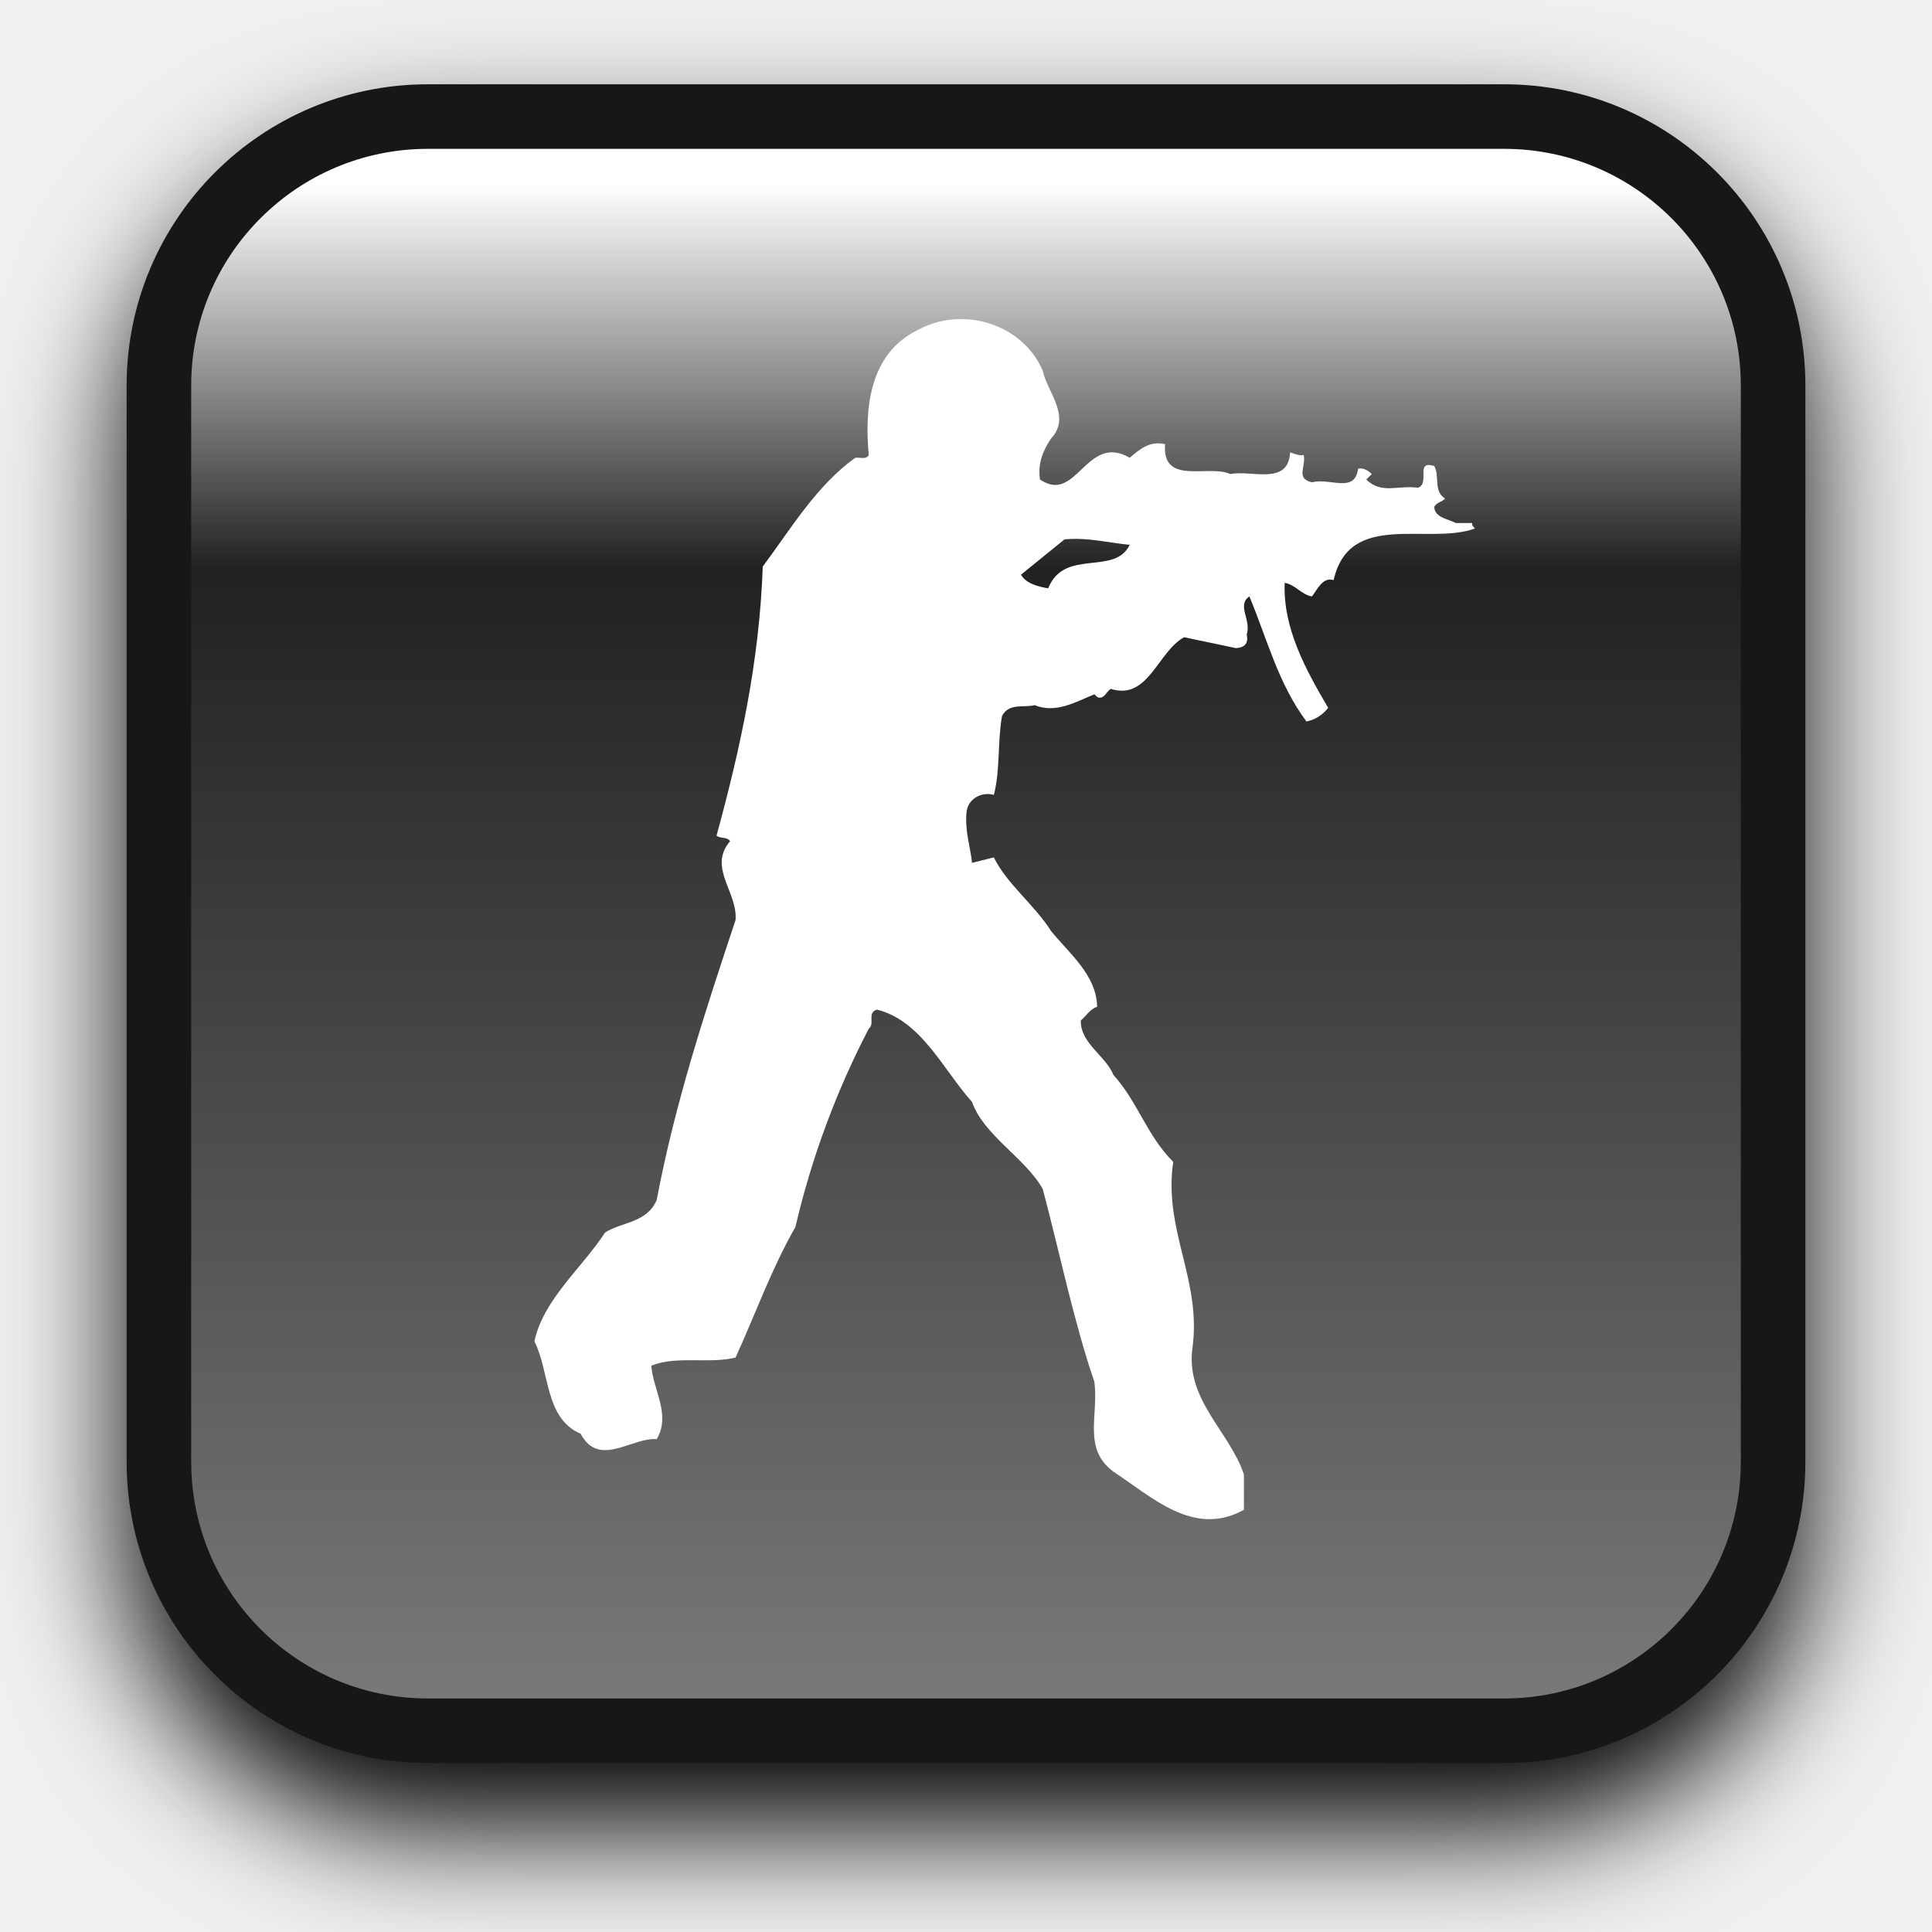
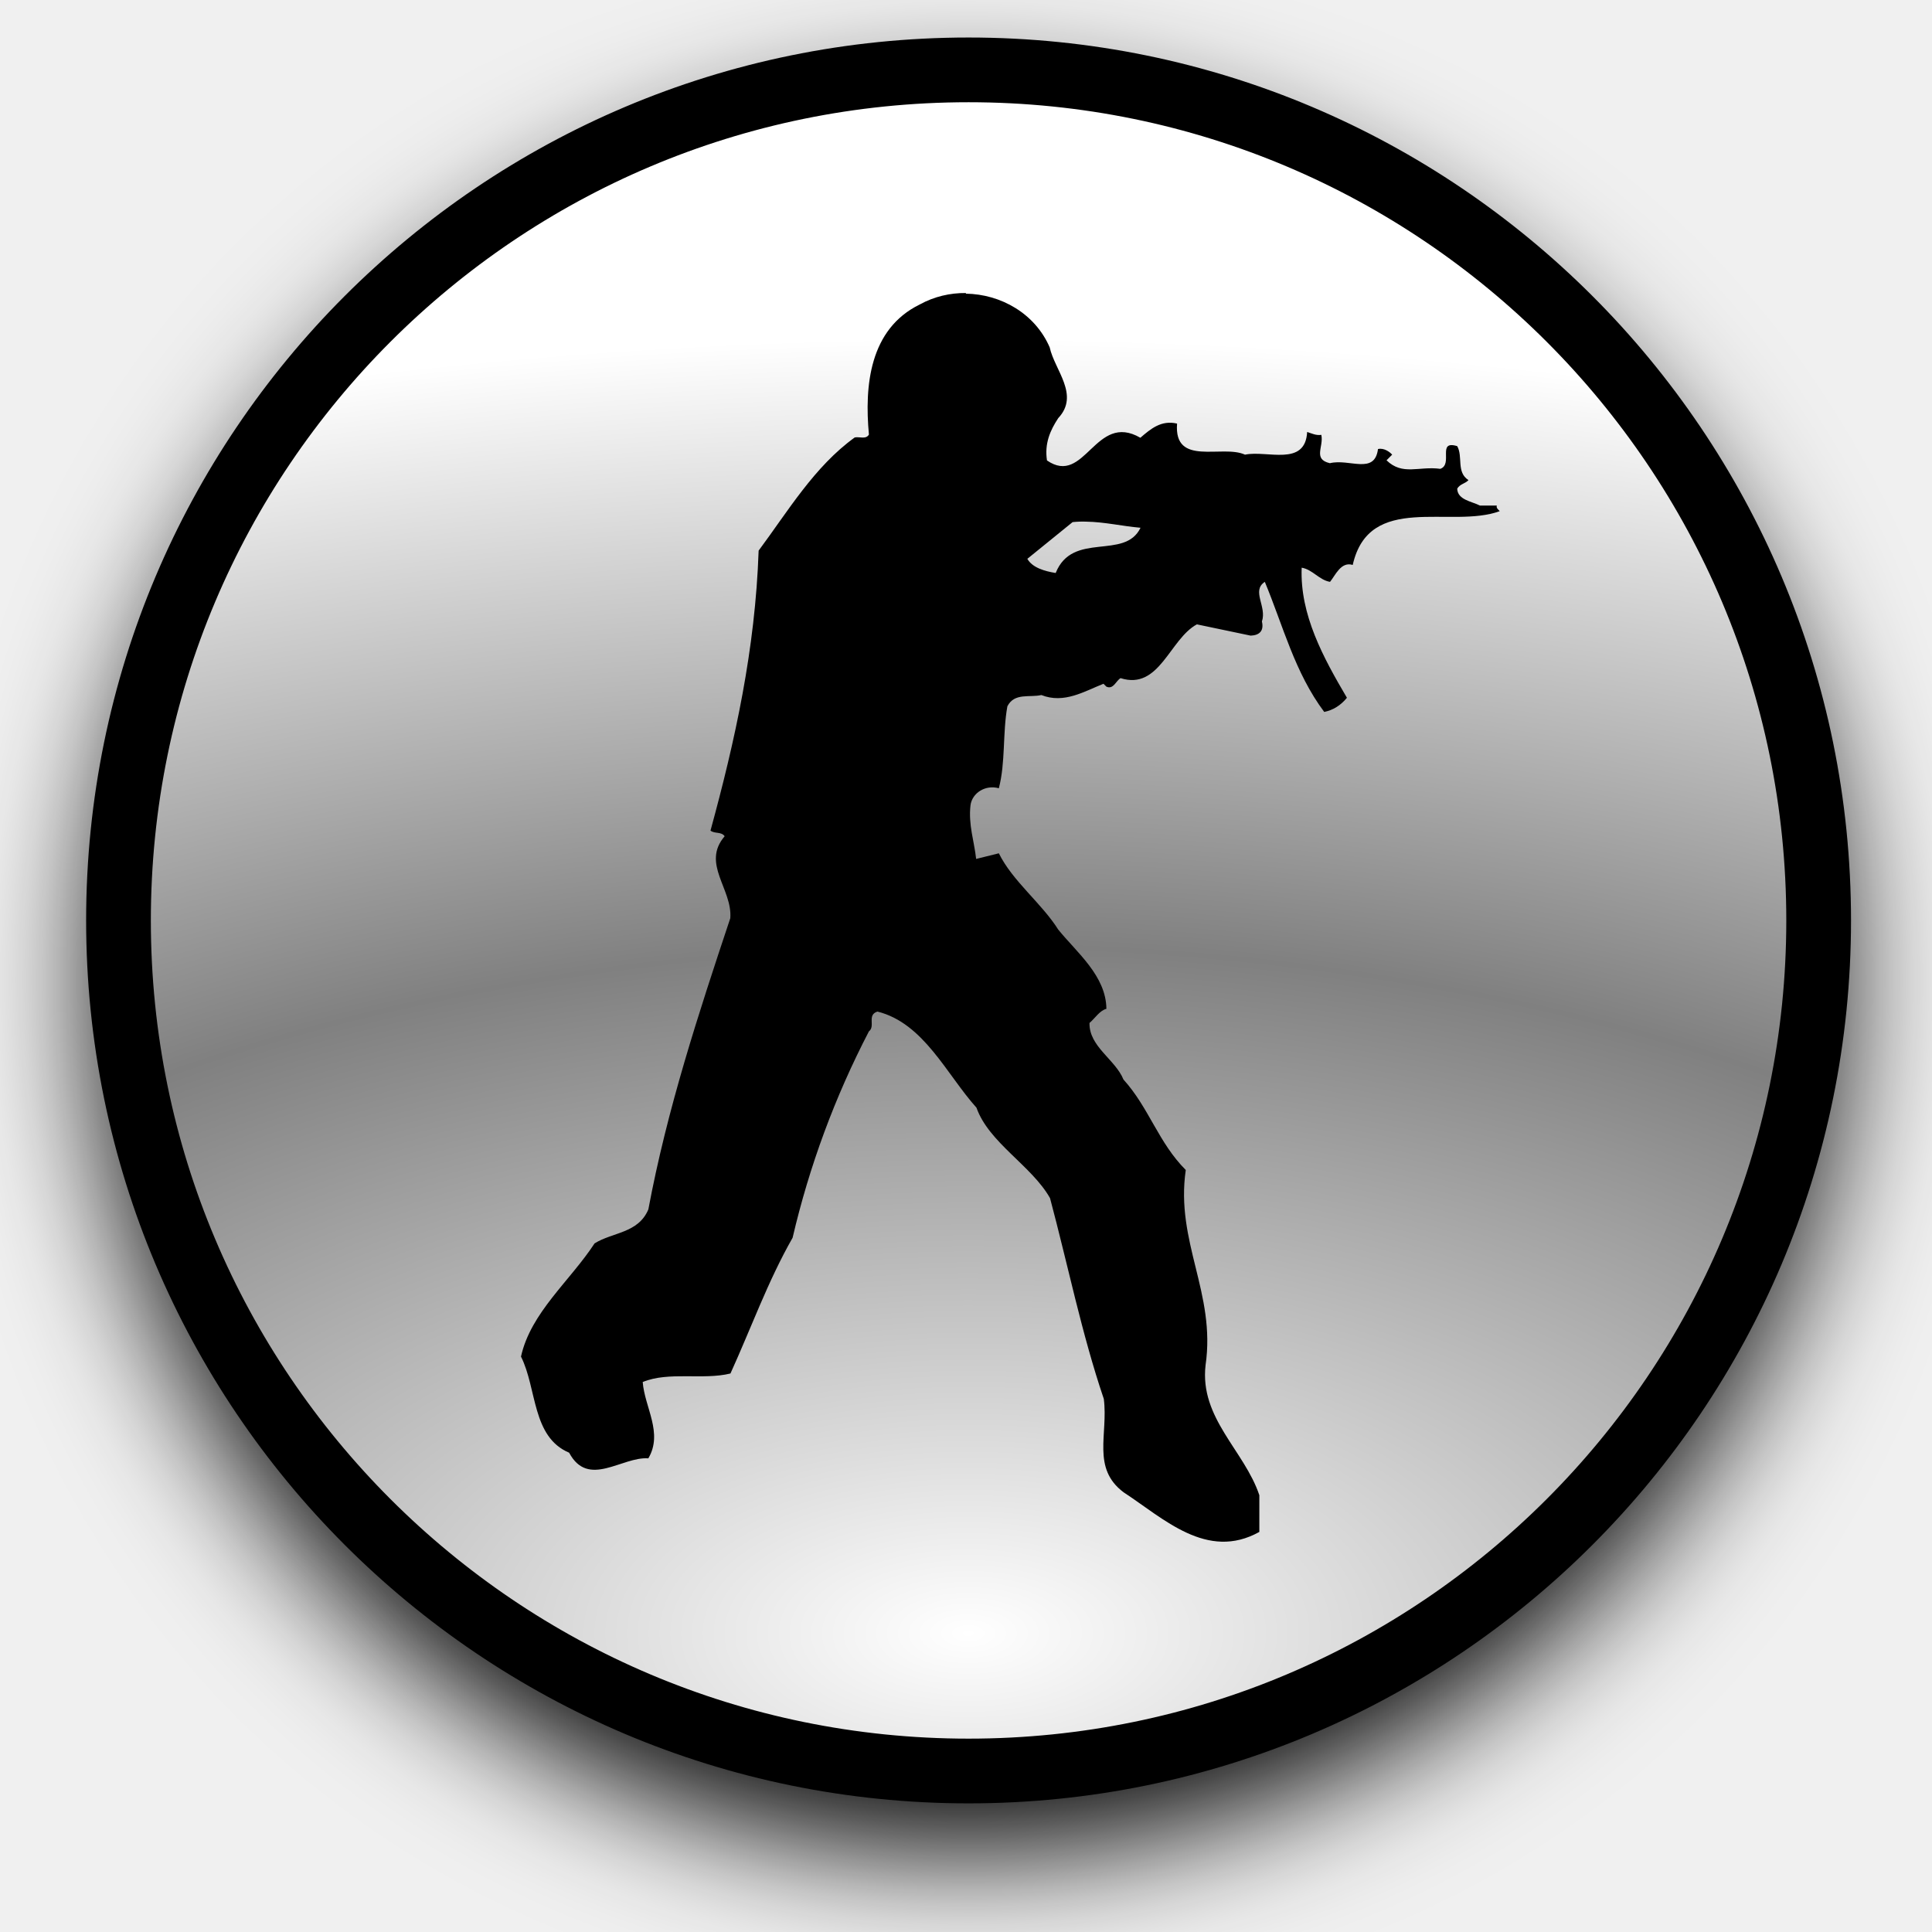
- <svg xmlns="http://www.w3.org/2000/svg" xmlns:xlink="http://www.w3.org/1999/xlink" viewBox="0 0 48 48" version="1.1" id="svg2">
+ <svg xmlns="http://www.w3.org/2000/svg" xmlns:xlink="http://www.w3.org/1999/xlink" viewBox="0 0 12 12" version="1.1" id="svg2" width="12" height="12">
  <defs id="defs2">
    <linearGradient id="linearGradient2">
      <stop style="stop-color:#93cdf5;stop-opacity:1;" offset="0" id="stop2" />
      <stop style="stop-color:#0052a8;stop-opacity:1;" offset="0.5" id="stop5" />
      <stop style="stop-color:#ffffff;stop-opacity:1;" offset="0.967" id="stop3" />
    </linearGradient>
    <radialGradient xlink:href="#linearGradient2" id="radialGradient4-3" cx="24" cy="48" fx="24" fy="48" r="24" gradientUnits="userSpaceOnUse" gradientTransform="matrix(3.488712,0,0,1.569557,-59.72909,-33.53783)" />
-     <linearGradient xlink:href="#linearGradient2-1" id="linearGradient3" x1="6" y1="0" x2="6" y2="12" gradientUnits="userSpaceOnUse" gradientTransform="matrix(3.342014,0,0,3.342014,3.947915,2.895834)" />
-     <linearGradient id="linearGradient2-1">
-       <stop style="stop-color:#ffffff;stop-opacity:1;" offset="0.041" id="stop2-2" />
-       <stop style="stop-color:#212121;stop-opacity:1;" offset="0.28" id="stop4-7" />
-       <stop style="stop-color:#7b7b7b;stop-opacity:1;" offset="1" id="stop3-7" />
+     <filter style="color-interpolation-filters:sRGB" id="filter3" x="-0.105" y="-0.105" width="1.21" height="1.21">
+       <feGaussianBlur stdDeviation="1.704" id="feGaussianBlur3" />
+     </filter>
+     <radialGradient xlink:href="#linearGradient6" id="radialGradient3" gradientUnits="userSpaceOnUse" gradientTransform="matrix(0.7679897,2.9055887e-4,-1.4505873e-4,0.3834109,-12.41245,-8.77534)" cx="24" cy="49.322" fx="24" fy="49.322" r="24" />
+     <linearGradient id="linearGradient6">
+       <stop style="stop-color:#ffffff;stop-opacity:1;" offset="0" id="stop6-2" />
+       <stop style="stop-color:#808080;stop-opacity:1;" offset="0.464" id="stop4-1" />
+       <stop style="stop-color:#ffffff;stop-opacity:1;" offset="0.874" id="stop1-9" />
    </linearGradient>
-     <filter style="color-interpolation-filters:sRGB" id="filter5" x="-0.114" y="-0.114" width="1.228" height="1.228">
-       <feGaussianBlur stdDeviation="0.392" id="feGaussianBlur5" />
-     </filter>
  </defs>
-   <rect style="fill:#000000;fill-opacity:1;stroke:#000000;stroke-width:0.4;stroke-dasharray:none;stroke-opacity:1;filter:url(#filter5)" id="rect5" width="10" height="10" x="0.997" y="1.111" rx="1.667" transform="matrix(4.010417,0,0,4.010417,-0.05175768,0.04463843)" />
-   <rect style="fill:url(#linearGradient3);stroke:#171717;stroke-width:1.604;stroke-dasharray:none;stroke-opacity:1" id="rect4" width="40.104" height="40.104" x="3.948" y="2.896" rx="6.684" />
-   <path id="path4" d="m 23.903,7.927 c -0.379,-0.005 -0.761,0.083 -1.103,0.273 -1.202,0.587 -1.324,1.945 -1.216,3.107 -0.068,0.122 -0.223,0.047 -0.338,0.068 -0.966,0.695 -1.601,1.769 -2.296,2.701 -0.081,2.357 -0.561,4.539 -1.148,6.686 0.101,0.081 0.256,0.02 0.338,0.135 -0.561,0.655 0.189,1.263 0.135,1.959 -0.756,2.276 -1.506,4.552 -1.959,6.956 -0.243,0.574 -0.858,0.54 -1.283,0.81 -0.588,0.898 -1.527,1.655 -1.756,2.702 0.385,0.763 0.257,1.918 1.148,2.296 0.459,0.858 1.263,0.088 1.891,0.135 0.358,-0.608 -0.088,-1.216 -0.135,-1.824 0.621,-0.257 1.439,-0.04 2.094,-0.203 0.493,-1.081 0.891,-2.202 1.486,-3.242 a 21.082,21.082 0 0 1 1.824,-4.93 c 0.162,-0.122 -0.054,-0.392 0.202,-0.473 1.108,0.277 1.648,1.499 2.364,2.296 0.297,0.838 1.317,1.385 1.756,2.161 0.425,1.601 0.756,3.242 1.283,4.795 0.108,0.844 -0.297,1.655 0.473,2.229 0.953,0.621 1.993,1.641 3.242,0.946 V 36.633 C 30.547,35.566 29.472,34.796 29.621,33.526 29.871,31.804 28.899,30.588 29.148,28.866 28.493,28.211 28.27,27.38 27.662,26.705 27.467,26.226 26.839,25.922 26.852,25.354 c 0.135,-0.115 0.243,-0.297 0.405,-0.338 -0.007,-0.79 -0.709,-1.344 -1.148,-1.891 -0.399,-0.635 -1.087,-1.155 -1.418,-1.823 l -0.54,0.135 c -0.047,-0.425 -0.189,-0.81 -0.135,-1.283 0.041,-0.297 0.358,-0.493 0.676,-0.405 0.162,-0.615 0.088,-1.324 0.203,-1.959 0.169,-0.331 0.533,-0.202 0.81,-0.27 0.54,0.216 1.027,-0.088 1.486,-0.27 l 0.068,0.068 c 0.169,0.074 0.223,-0.135 0.338,-0.203 0.932,0.297 1.168,-0.932 1.824,-1.283 l 1.283,0.27 c 0.202,-0.007 0.324,-0.108 0.27,-0.338 0.122,-0.358 -0.257,-0.729 0.067,-0.946 0.439,1.054 0.716,2.168 1.418,3.107 0.209,-0.041 0.392,-0.155 0.54,-0.338 -0.561,-0.952 -1.128,-1.986 -1.081,-3.107 0.257,0.041 0.419,0.297 0.676,0.338 0.128,-0.155 0.263,-0.493 0.54,-0.405 0.392,-1.743 2.344,-0.858 3.512,-1.283 -0.034,-0.041 -0.088,-0.074 -0.067,-0.135 h -0.406 c -0.196,-0.101 -0.533,-0.135 -0.54,-0.405 0.068,-0.115 0.189,-0.115 0.27,-0.203 -0.297,-0.189 -0.128,-0.561 -0.27,-0.81 -0.493,-0.149 -0.088,0.432 -0.405,0.54 -0.513,-0.068 -0.898,0.169 -1.283,-0.203 l 0.135,-0.135 c -0.047,-0.054 -0.189,-0.169 -0.338,-0.135 -0.082,0.621 -0.682,0.223 -1.148,0.338 -0.412,-0.095 -0.142,-0.392 -0.203,-0.676 -0.128,0.02 -0.23,-0.034 -0.338,-0.068 -0.047,0.838 -0.959,0.432 -1.486,0.54 -0.54,-0.25 -1.702,0.297 -1.621,-0.743 -0.378,-0.088 -0.628,0.122 -0.878,0.338 -1.08,-0.628 -1.317,1.168 -2.229,0.54 -0.061,-0.399 0.074,-0.716 0.27,-1.013 0.52,-0.554 -0.088,-1.148 -0.202,-1.689 -0.349,-0.813 -1.169,-1.274 -2.004,-1.285 z m 2.863,5.461 c 0.451,0.007 0.863,0.108 1.302,0.147 -0.378,0.783 -1.621,0.074 -2.026,1.081 -0.256,-0.04 -0.554,-0.122 -0.675,-0.338 l 1.081,-0.878 c 0.109,-0.01 0.215,-0.013 0.319,-0.012 z" style="fill:#ffffff;fill-opacity:1;stroke-width:0.205" />
+   <ellipse style="font-variation-settings:normal;vector-effect:none;fill:#000000;fill-opacity:1;stroke:#000000;stroke-width:0.948;stroke-linecap:butt;stroke-linejoin:miter;stroke-miterlimit:4;stroke-dasharray:none;stroke-dashoffset:0;stroke-opacity:1;-inkscape-stroke:none;filter:url(#filter3);stop-color:#000000" id="ellipse3" cx="24.016" cy="25.437" rx="21.722" ry="21.737" transform="matrix(0.2430569,0,0,0.2430569,0.178608,-0.09545281)" />
+   <ellipse style="font-variation-settings:normal;fill:url(#radialGradient3);fill-opacity:1;stroke:#000000;stroke-width:0.402;stroke-linecap:butt;stroke-linejoin:miter;stroke-miterlimit:4;stroke-dasharray:none;stroke-dashoffset:0;stroke-opacity:1;stop-color:#000000" id="path3" cx="6.016" cy="5.717" rx="5.28" ry="5.283" />
+   <path id="path4" d="m 6,1.82 c -0.099,-0.001 -0.198,0.022 -0.287,0.071 -0.313,0.153 -0.344,0.506 -0.316,0.808 -0.018,0.032 -0.058,0.012 -0.088,0.018 -0.251,0.181 -0.416,0.46 -0.597,0.703 -0.021,0.613 -0.146,1.18 -0.299,1.739 0.026,0.021 0.067,0.005 0.088,0.035 -0.146,0.17 0.049,0.328 0.035,0.509 -0.197,0.592 -0.392,1.184 -0.509,1.809 -0.063,0.149 -0.223,0.141 -0.334,0.211 -0.153,0.234 -0.397,0.43 -0.457,0.703 0.1,0.199 0.067,0.499 0.299,0.597 0.119,0.223 0.328,0.023 0.492,0.035 0.093,-0.158 -0.023,-0.316 -0.035,-0.474 0.162,-0.067 0.374,-0.011 0.545,-0.053 0.128,-0.281 0.232,-0.573 0.386,-0.843 a 5.483,5.483 0 0 1 0.474,-1.282 c 0.042,-0.032 -0.014,-0.102 0.053,-0.123 0.288,0.072 0.429,0.39 0.615,0.597 0.077,0.218 0.343,0.36 0.457,0.562 0.111,0.416 0.197,0.843 0.334,1.247 0.028,0.22 -0.077,0.43 0.123,0.58 0.248,0.162 0.518,0.427 0.843,0.246 v -0.228 c -0.093,-0.278 -0.372,-0.478 -0.334,-0.808 0.065,-0.448 -0.188,-0.764 -0.123,-1.212 -0.17,-0.17 -0.228,-0.386 -0.387,-0.562 -0.051,-0.125 -0.214,-0.204 -0.211,-0.351 0.035,-0.03 0.063,-0.077 0.105,-0.088 -0.002,-0.205 -0.184,-0.35 -0.299,-0.492 -0.104,-0.165 -0.283,-0.3 -0.369,-0.474 l -0.141,0.035 c -0.012,-0.111 -0.049,-0.211 -0.035,-0.334 0.011,-0.077 0.093,-0.128 0.176,-0.105 0.042,-0.16 0.023,-0.344 0.053,-0.509 0.044,-0.086 0.139,-0.053 0.211,-0.07 0.141,0.056 0.267,-0.023 0.386,-0.07 l 0.018,0.018 c 0.044,0.019 0.058,-0.035 0.088,-0.053 0.242,0.077 0.304,-0.242 0.474,-0.334 l 0.334,0.07 c 0.053,-0.002 0.084,-0.028 0.07,-0.088 0.032,-0.093 -0.067,-0.19 0.018,-0.246 0.114,0.274 0.186,0.564 0.369,0.808 0.054,-0.011 0.102,-0.04 0.141,-0.088 -0.146,-0.248 -0.293,-0.516 -0.281,-0.808 0.067,0.011 0.109,0.077 0.176,0.088 0.033,-0.04 0.068,-0.128 0.141,-0.105 0.102,-0.453 0.61,-0.223 0.913,-0.334 -0.009,-0.011 -0.023,-0.019 -0.018,-0.035 h -0.105 c -0.051,-0.026 -0.139,-0.035 -0.141,-0.105 0.018,-0.03 0.049,-0.03 0.07,-0.053 -0.077,-0.049 -0.033,-0.146 -0.07,-0.211 -0.128,-0.039 -0.023,0.112 -0.105,0.141 -0.134,-0.018 -0.234,0.044 -0.334,-0.053 l 0.035,-0.035 c -0.012,-0.014 -0.049,-0.044 -0.088,-0.035 -0.021,0.162 -0.177,0.058 -0.299,0.088 -0.107,-0.025 -0.037,-0.102 -0.053,-0.176 -0.033,0.005 -0.06,-0.009 -0.088,-0.018 -0.012,0.218 -0.249,0.112 -0.386,0.141 -0.141,-0.065 -0.443,0.077 -0.422,-0.193 -0.098,-0.023 -0.163,0.032 -0.228,0.088 -0.281,-0.163 -0.343,0.304 -0.58,0.141 -0.016,-0.104 0.019,-0.186 0.07,-0.263 0.135,-0.144 -0.023,-0.299 -0.053,-0.439 -0.091,-0.211 -0.304,-0.331 -0.521,-0.334 z m 0.745,1.42 c 0.117,0.002 0.224,0.028 0.339,0.038 -0.098,0.204 -0.422,0.019 -0.527,0.281 -0.067,-0.011 -0.144,-0.032 -0.176,-0.088 l 0.281,-0.228 c 0.028,-0.003 0.056,-0.004 0.083,-0.003 z" style="fill:#000000;fill-opacity:1;stroke-width:0.053" />
</svg>
